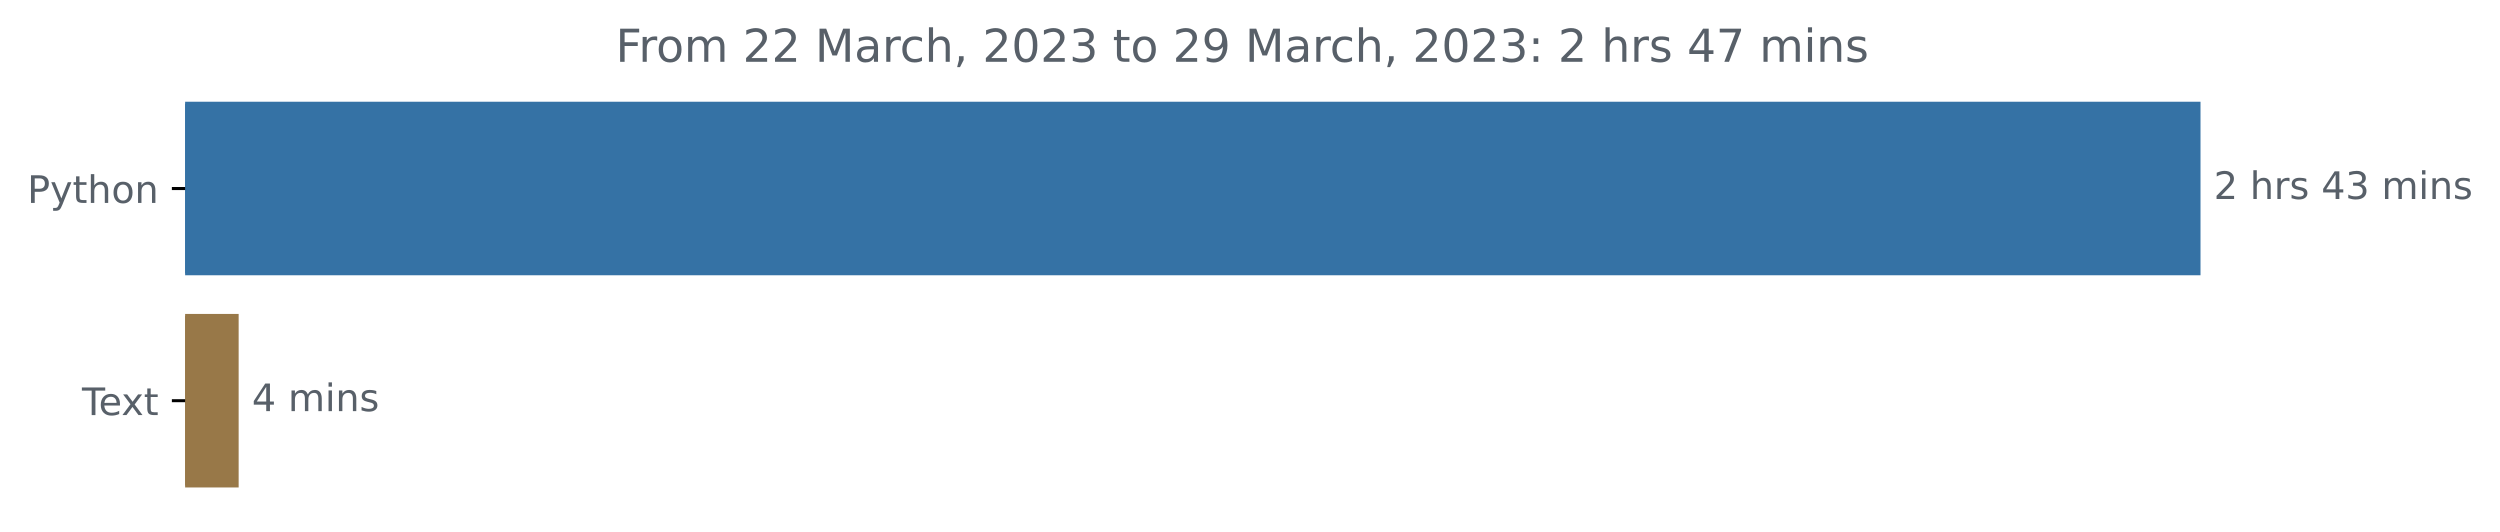
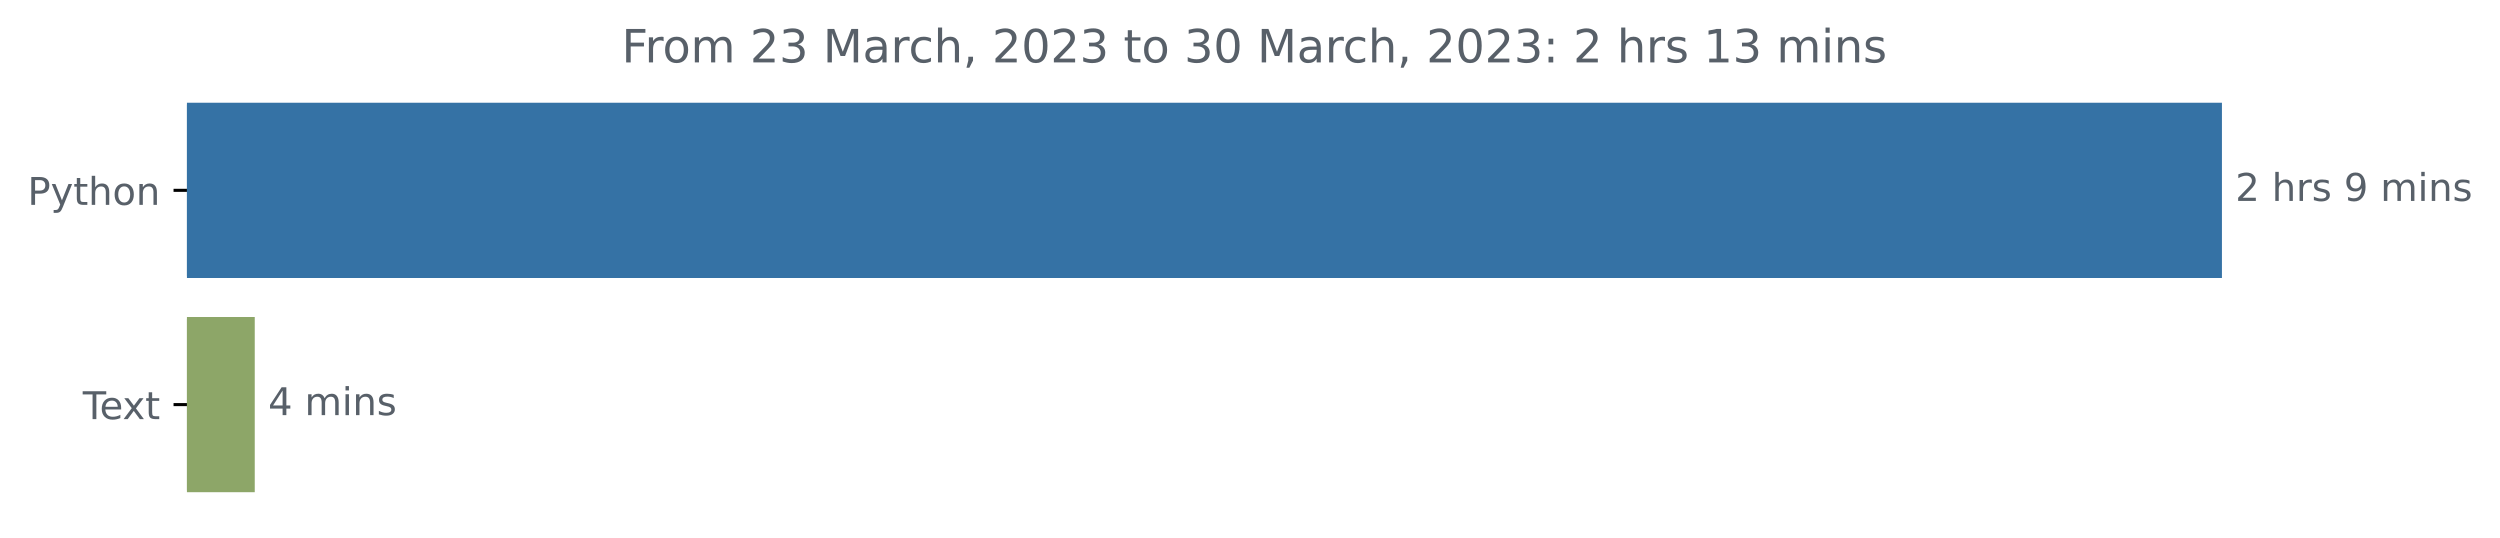
- <svg xmlns="http://www.w3.org/2000/svg" xmlns:xlink="http://www.w3.org/1999/xlink" width="659.836pt" height="140.398pt" viewBox="0 0 659.836 140.398" version="1.1">
+ <svg xmlns="http://www.w3.org/2000/svg" xmlns:xlink="http://www.w3.org/1999/xlink" width="653.474pt" height="140.398pt" viewBox="0 0 653.474 140.398" version="1.1">
  <defs>
    <style type="text/css">*{stroke-linejoin: round; stroke-linecap: butt}</style>
  </defs>
  <g id="figure_1">
    <g id="patch_1">
-       <path d="M 0 140.398  L 659.836 140.398  L 659.836 0  L 0 0  L 0 140.398  z " style="fill: none" />
+       <path d="M 0 140.398  L 653.474 140.398  L 653.474 0  L 0 0  L 0 140.398  z " style="fill: none" />
    </g>
    <g id="axes_1">
      <g id="patch_2">
-         <path d="M 48.862 27.358  L 580.291 27.358  L 580.291 72.158  L 48.862 72.158  z " clip-path="url(#p4dc7c12f39)" style="fill: #3572a5; stroke: #3572a5; stroke-linejoin: miter" />
+         <path d="M 48.862 27.358  L 580.291 27.358  L 580.291 72.158  L 48.862 72.158  z " clip-path="url(#p8bdab1630f)" style="fill: #3572a5; stroke: #3572a5; stroke-linejoin: miter" />
      </g>
      <g id="patch_3">
-         <path d="M 48.862 83.358  L 62.489 83.358  L 62.489 128.158  L 48.862 128.158  z " clip-path="url(#p4dc7c12f39)" style="fill: #987848; stroke: #987848; stroke-linejoin: miter" />
+         <path d="M 48.862 83.358  L 66.09 83.358  L 66.09 128.158  L 48.862 128.158  z " clip-path="url(#p8bdab1630f)" style="fill: #8da668; stroke: #8da668; stroke-linejoin: miter" />
      </g>
      <g id="matplotlib.axis_1" />
      <g id="matplotlib.axis_2">
        <g id="ytick_1">
          <g id="line2d_1">
            <defs>
-               <path id="m697613be3e" d="M 0 0  L -3.5 0  " style="stroke: #000000; stroke-width: 0.8" />
+               <path id="m9b687810ea" d="M 0 0  L -3.5 0  " style="stroke: #000000; stroke-width: 0.8" />
            </defs>
            <g>
-               <use xlink:href="#m697613be3e" x="48.862" y="49.758" style="stroke: #000000; stroke-width: 0.8" />
+               <use xlink:href="#m9b687810ea" x="48.862" y="49.758" style="stroke: #000000; stroke-width: 0.8" />
            </g>
          </g>
          <g id="text_1">
            <g style="fill: #586069" transform="translate(7.2 53.55734)scale(0.1 -0.1)">
              <defs>
                <path id="DejaVuSans-50" d="M 1259 4147  L 1259 2394  L 2053 2394  Q 2494 2394 2734 2622  Q 2975 2850 2975 3272  Q 2975 3691 2734 3919  Q 2494 4147 2053 4147  L 1259 4147  z M 628 4666  L 2053 4666  Q 2838 4666 3239 4311  Q 3641 3956 3641 3272  Q 3641 2581 3239 2228  Q 2838 1875 2053 1875  L 1259 1875  L 1259 0  L 628 0  L 628 4666  z " transform="scale(0.015625)" />
                <path id="DejaVuSans-79" d="M 2059 -325  Q 1816 -950 1584 -1140  Q 1353 -1331 966 -1331  L 506 -1331  L 506 -850  L 844 -850  Q 1081 -850 1212 -737  Q 1344 -625 1503 -206  L 1606 56  L 191 3500  L 800 3500  L 1894 763  L 2988 3500  L 3597 3500  L 2059 -325  z " transform="scale(0.015625)" />
                <path id="DejaVuSans-74" d="M 1172 4494  L 1172 3500  L 2356 3500  L 2356 3053  L 1172 3053  L 1172 1153  Q 1172 725 1289 603  Q 1406 481 1766 481  L 2356 481  L 2356 0  L 1766 0  Q 1100 0 847 248  Q 594 497 594 1153  L 594 3053  L 172 3053  L 172 3500  L 594 3500  L 594 4494  L 1172 4494  z " transform="scale(0.015625)" />
                <path id="DejaVuSans-68" d="M 3513 2113  L 3513 0  L 2938 0  L 2938 2094  Q 2938 2591 2744 2837  Q 2550 3084 2163 3084  Q 1697 3084 1428 2787  Q 1159 2491 1159 1978  L 1159 0  L 581 0  L 581 4863  L 1159 4863  L 1159 2956  Q 1366 3272 1645 3428  Q 1925 3584 2291 3584  Q 2894 3584 3203 3211  Q 3513 2838 3513 2113  z " transform="scale(0.015625)" />
                <path id="DejaVuSans-6f" d="M 1959 3097  Q 1497 3097 1228 2736  Q 959 2375 959 1747  Q 959 1119 1226 758  Q 1494 397 1959 397  Q 2419 397 2687 759  Q 2956 1122 2956 1747  Q 2956 2369 2687 2733  Q 2419 3097 1959 3097  z M 1959 3584  Q 2709 3584 3137 3096  Q 3566 2609 3566 1747  Q 3566 888 3137 398  Q 2709 -91 1959 -91  Q 1206 -91 779 398  Q 353 888 353 1747  Q 353 2609 779 3096  Q 1206 3584 1959 3584  z " transform="scale(0.015625)" />
                <path id="DejaVuSans-6e" d="M 3513 2113  L 3513 0  L 2938 0  L 2938 2094  Q 2938 2591 2744 2837  Q 2550 3084 2163 3084  Q 1697 3084 1428 2787  Q 1159 2491 1159 1978  L 1159 0  L 581 0  L 581 3500  L 1159 3500  L 1159 2956  Q 1366 3272 1645 3428  Q 1925 3584 2291 3584  Q 2894 3584 3203 3211  Q 3513 2838 3513 2113  z " transform="scale(0.015625)" />
              </defs>
              <use xlink:href="#DejaVuSans-50" />
              <use xlink:href="#DejaVuSans-79" x="60.303" />
              <use xlink:href="#DejaVuSans-74" x="119.482" />
              <use xlink:href="#DejaVuSans-68" x="158.691" />
              <use xlink:href="#DejaVuSans-6f" x="222.07" />
              <use xlink:href="#DejaVuSans-6e" x="283.252" />
            </g>
          </g>
        </g>
        <g id="ytick_2">
          <g id="line2d_2">
            <g>
-               <use xlink:href="#m697613be3e" x="48.862" y="105.758" style="stroke: #000000; stroke-width: 0.8" />
+               <use xlink:href="#m9b687810ea" x="48.862" y="105.758" style="stroke: #000000; stroke-width: 0.8" />
            </g>
          </g>
          <g id="text_2">
            <g style="fill: #586069" transform="translate(21.6375 109.5573)scale(0.1 -0.1)">
              <defs>
                <path id="DejaVuSans-54" d="M -19 4666  L 3928 4666  L 3928 4134  L 2272 4134  L 2272 0  L 1638 0  L 1638 4134  L -19 4134  L -19 4666  z " transform="scale(0.015625)" />
                <path id="DejaVuSans-65" d="M 3597 1894  L 3597 1613  L 953 1613  Q 991 1019 1311 708  Q 1631 397 2203 397  Q 2534 397 2845 478  Q 3156 559 3463 722  L 3463 178  Q 3153 47 2828 -22  Q 2503 -91 2169 -91  Q 1331 -91 842 396  Q 353 884 353 1716  Q 353 2575 817 3079  Q 1281 3584 2069 3584  Q 2775 3584 3186 3129  Q 3597 2675 3597 1894  z M 3022 2063  Q 3016 2534 2758 2815  Q 2500 3097 2075 3097  Q 1594 3097 1305 2825  Q 1016 2553 972 2059  L 3022 2063  z " transform="scale(0.015625)" />
                <path id="DejaVuSans-78" d="M 3513 3500  L 2247 1797  L 3578 0  L 2900 0  L 1881 1375  L 863 0  L 184 0  L 1544 1831  L 300 3500  L 978 3500  L 1906 2253  L 2834 3500  L 3513 3500  z " transform="scale(0.015625)" />
              </defs>
              <use xlink:href="#DejaVuSans-54" />
              <use xlink:href="#DejaVuSans-65" x="44.084" />
              <use xlink:href="#DejaVuSans-78" x="103.857" />
              <use xlink:href="#DejaVuSans-74" x="163.037" />
            </g>
          </g>
        </g>
      </g>
      <g id="text_3">
        <g style="fill: #586069" transform="translate(584.2911 52.5175)scale(0.1 -0.1)">
          <defs>
            <path id="DejaVuSans-32" d="M 1228 531  L 3431 531  L 3431 0  L 469 0  L 469 531  Q 828 903 1448 1529  Q 2069 2156 2228 2338  Q 2531 2678 2651 2914  Q 2772 3150 2772 3378  Q 2772 3750 2511 3984  Q 2250 4219 1831 4219  Q 1534 4219 1204 4116  Q 875 4013 500 3803  L 500 4441  Q 881 4594 1212 4672  Q 1544 4750 1819 4750  Q 2544 4750 2975 4387  Q 3406 4025 3406 3419  Q 3406 3131 3298 2873  Q 3191 2616 2906 2266  Q 2828 2175 2409 1742  Q 1991 1309 1228 531  z " transform="scale(0.015625)" />
            <path id="DejaVuSans-20" transform="scale(0.015625)" />
            <path id="DejaVuSans-72" d="M 2631 2963  Q 2534 3019 2420 3045  Q 2306 3072 2169 3072  Q 1681 3072 1420 2755  Q 1159 2438 1159 1844  L 1159 0  L 581 0  L 581 3500  L 1159 3500  L 1159 2956  Q 1341 3275 1631 3429  Q 1922 3584 2338 3584  Q 2397 3584 2469 3576  Q 2541 3569 2628 3553  L 2631 2963  z " transform="scale(0.015625)" />
            <path id="DejaVuSans-73" d="M 2834 3397  L 2834 2853  Q 2591 2978 2328 3040  Q 2066 3103 1784 3103  Q 1356 3103 1142 2972  Q 928 2841 928 2578  Q 928 2378 1081 2264  Q 1234 2150 1697 2047  L 1894 2003  Q 2506 1872 2764 1633  Q 3022 1394 3022 966  Q 3022 478 2636 193  Q 2250 -91 1575 -91  Q 1294 -91 989 -36  Q 684 19 347 128  L 347 722  Q 666 556 975 473  Q 1284 391 1588 391  Q 1994 391 2212 530  Q 2431 669 2431 922  Q 2431 1156 2273 1281  Q 2116 1406 1581 1522  L 1381 1569  Q 847 1681 609 1914  Q 372 2147 372 2553  Q 372 3047 722 3315  Q 1072 3584 1716 3584  Q 2034 3584 2315 3537  Q 2597 3491 2834 3397  z " transform="scale(0.015625)" />
-             <path id="DejaVuSans-34" d="M 2419 4116  L 825 1625  L 2419 1625  L 2419 4116  z M 2253 4666  L 3047 4666  L 3047 1625  L 3713 1625  L 3713 1100  L 3047 1100  L 3047 0  L 2419 0  L 2419 1100  L 313 1100  L 313 1709  L 2253 4666  z " transform="scale(0.015625)" />
-             <path id="DejaVuSans-33" d="M 2597 2516  Q 3050 2419 3304 2112  Q 3559 1806 3559 1356  Q 3559 666 3084 287  Q 2609 -91 1734 -91  Q 1441 -91 1130 -33  Q 819 25 488 141  L 488 750  Q 750 597 1062 519  Q 1375 441 1716 441  Q 2309 441 2620 675  Q 2931 909 2931 1356  Q 2931 1769 2642 2001  Q 2353 2234 1838 2234  L 1294 2234  L 1294 2753  L 1863 2753  Q 2328 2753 2575 2939  Q 2822 3125 2822 3475  Q 2822 3834 2567 4026  Q 2313 4219 1838 4219  Q 1578 4219 1281 4162  Q 984 4106 628 3988  L 628 4550  Q 988 4650 1302 4700  Q 1616 4750 1894 4750  Q 2613 4750 3031 4423  Q 3450 4097 3450 3541  Q 3450 3153 3228 2886  Q 3006 2619 2597 2516  z " transform="scale(0.015625)" />
+             <path id="DejaVuSans-39" d="M 703 97  L 703 672  Q 941 559 1184 500  Q 1428 441 1663 441  Q 2288 441 2617 861  Q 2947 1281 2994 2138  Q 2813 1869 2534 1725  Q 2256 1581 1919 1581  Q 1219 1581 811 2004  Q 403 2428 403 3163  Q 403 3881 828 4315  Q 1253 4750 1959 4750  Q 2769 4750 3195 4129  Q 3622 3509 3622 2328  Q 3622 1225 3098 567  Q 2575 -91 1691 -91  Q 1453 -91 1209 -44  Q 966 3 703 97  z M 1959 2075  Q 2384 2075 2632 2365  Q 2881 2656 2881 3163  Q 2881 3666 2632 3958  Q 2384 4250 1959 4250  Q 1534 4250 1286 3958  Q 1038 3666 1038 3163  Q 1038 2656 1286 2365  Q 1534 2075 1959 2075  z " transform="scale(0.015625)" />
            <path id="DejaVuSans-6d" d="M 3328 2828  Q 3544 3216 3844 3400  Q 4144 3584 4550 3584  Q 5097 3584 5394 3201  Q 5691 2819 5691 2113  L 5691 0  L 5113 0  L 5113 2094  Q 5113 2597 4934 2840  Q 4756 3084 4391 3084  Q 3944 3084 3684 2787  Q 3425 2491 3425 1978  L 3425 0  L 2847 0  L 2847 2094  Q 2847 2600 2669 2842  Q 2491 3084 2119 3084  Q 1678 3084 1418 2786  Q 1159 2488 1159 1978  L 1159 0  L 581 0  L 581 3500  L 1159 3500  L 1159 2956  Q 1356 3278 1631 3431  Q 1906 3584 2284 3584  Q 2666 3584 2933 3390  Q 3200 3197 3328 2828  z " transform="scale(0.015625)" />
            <path id="DejaVuSans-69" d="M 603 3500  L 1178 3500  L 1178 0  L 603 0  L 603 3500  z M 603 4863  L 1178 4863  L 1178 4134  L 603 4134  L 603 4863  z " transform="scale(0.015625)" />
          </defs>
          <use xlink:href="#DejaVuSans-32" />
          <use xlink:href="#DejaVuSans-20" x="63.623" />
          <use xlink:href="#DejaVuSans-68" x="95.41" />
          <use xlink:href="#DejaVuSans-72" x="158.789" />
          <use xlink:href="#DejaVuSans-73" x="199.902" />
          <use xlink:href="#DejaVuSans-20" x="252.002" />
-           <use xlink:href="#DejaVuSans-34" x="283.789" />
-           <use xlink:href="#DejaVuSans-33" x="347.412" />
-           <use xlink:href="#DejaVuSans-20" x="411.035" />
-           <use xlink:href="#DejaVuSans-6d" x="442.822" />
-           <use xlink:href="#DejaVuSans-69" x="540.234" />
-           <use xlink:href="#DejaVuSans-6e" x="568.018" />
-           <use xlink:href="#DejaVuSans-73" x="631.396" />
+           <use xlink:href="#DejaVuSans-39" x="283.789" />
+           <use xlink:href="#DejaVuSans-20" x="347.412" />
+           <use xlink:href="#DejaVuSans-6d" x="379.199" />
+           <use xlink:href="#DejaVuSans-69" x="476.611" />
+           <use xlink:href="#DejaVuSans-6e" x="504.395" />
+           <use xlink:href="#DejaVuSans-73" x="567.773" />
        </g>
      </g>
      <g id="text_4">
-         <g style="fill: #586069" transform="translate(66.48887 108.5175)scale(0.1 -0.1)">
+         <g style="fill: #586069" transform="translate(70.09031 108.5175)scale(0.1 -0.1)">
+           <defs>
+             <path id="DejaVuSans-34" d="M 2419 4116  L 825 1625  L 2419 1625  L 2419 4116  z M 2253 4666  L 3047 4666  L 3047 1625  L 3713 1625  L 3713 1100  L 3047 1100  L 3047 0  L 2419 0  L 2419 1100  L 313 1100  L 313 1709  L 2253 4666  z " transform="scale(0.015625)" />
+           </defs>
          <use xlink:href="#DejaVuSans-34" />
          <use xlink:href="#DejaVuSans-20" x="63.623" />
          <use xlink:href="#DejaVuSans-6d" x="95.41" />
          <use xlink:href="#DejaVuSans-69" x="192.822" />
          <use xlink:href="#DejaVuSans-6e" x="220.605" />
          <use xlink:href="#DejaVuSans-73" x="283.984" />
        </g>
      </g>
      <g id="text_5">
        <g style="fill: #586069" transform="translate(162.495 16.31812)scale(0.12 -0.12)">
          <defs>
            <path id="DejaVuSans-46" d="M 628 4666  L 3309 4666  L 3309 4134  L 1259 4134  L 1259 2759  L 3109 2759  L 3109 2228  L 1259 2228  L 1259 0  L 628 0  L 628 4666  z " transform="scale(0.015625)" />
+             <path id="DejaVuSans-33" d="M 2597 2516  Q 3050 2419 3304 2112  Q 3559 1806 3559 1356  Q 3559 666 3084 287  Q 2609 -91 1734 -91  Q 1441 -91 1130 -33  Q 819 25 488 141  L 488 750  Q 750 597 1062 519  Q 1375 441 1716 441  Q 2309 441 2620 675  Q 2931 909 2931 1356  Q 2931 1769 2642 2001  Q 2353 2234 1838 2234  L 1294 2234  L 1294 2753  L 1863 2753  Q 2328 2753 2575 2939  Q 2822 3125 2822 3475  Q 2822 3834 2567 4026  Q 2313 4219 1838 4219  Q 1578 4219 1281 4162  Q 984 4106 628 3988  L 628 4550  Q 988 4650 1302 4700  Q 1616 4750 1894 4750  Q 2613 4750 3031 4423  Q 3450 4097 3450 3541  Q 3450 3153 3228 2886  Q 3006 2619 2597 2516  z " transform="scale(0.015625)" />
            <path id="DejaVuSans-4d" d="M 628 4666  L 1569 4666  L 2759 1491  L 3956 4666  L 4897 4666  L 4897 0  L 4281 0  L 4281 4097  L 3078 897  L 2444 897  L 1241 4097  L 1241 0  L 628 0  L 628 4666  z " transform="scale(0.015625)" />
            <path id="DejaVuSans-61" d="M 2194 1759  Q 1497 1759 1228 1600  Q 959 1441 959 1056  Q 959 750 1161 570  Q 1363 391 1709 391  Q 2188 391 2477 730  Q 2766 1069 2766 1631  L 2766 1759  L 2194 1759  z M 3341 1997  L 3341 0  L 2766 0  L 2766 531  Q 2569 213 2275 61  Q 1981 -91 1556 -91  Q 1019 -91 701 211  Q 384 513 384 1019  Q 384 1609 779 1909  Q 1175 2209 1959 2209  L 2766 2209  L 2766 2266  Q 2766 2663 2505 2880  Q 2244 3097 1772 3097  Q 1472 3097 1187 3025  Q 903 2953 641 2809  L 641 3341  Q 956 3463 1253 3523  Q 1550 3584 1831 3584  Q 2591 3584 2966 3190  Q 3341 2797 3341 1997  z " transform="scale(0.015625)" />
            <path id="DejaVuSans-63" d="M 3122 3366  L 3122 2828  Q 2878 2963 2633 3030  Q 2388 3097 2138 3097  Q 1578 3097 1268 2742  Q 959 2388 959 1747  Q 959 1106 1268 751  Q 1578 397 2138 397  Q 2388 397 2633 464  Q 2878 531 3122 666  L 3122 134  Q 2881 22 2623 -34  Q 2366 -91 2075 -91  Q 1284 -91 818 406  Q 353 903 353 1747  Q 353 2603 823 3093  Q 1294 3584 2113 3584  Q 2378 3584 2631 3529  Q 2884 3475 3122 3366  z " transform="scale(0.015625)" />
            <path id="DejaVuSans-2c" d="M 750 794  L 1409 794  L 1409 256  L 897 -744  L 494 -744  L 750 256  L 750 794  z " transform="scale(0.015625)" />
            <path id="DejaVuSans-30" d="M 2034 4250  Q 1547 4250 1301 3770  Q 1056 3291 1056 2328  Q 1056 1369 1301 889  Q 1547 409 2034 409  Q 2525 409 2770 889  Q 3016 1369 3016 2328  Q 3016 3291 2770 3770  Q 2525 4250 2034 4250  z M 2034 4750  Q 2819 4750 3233 4129  Q 3647 3509 3647 2328  Q 3647 1150 3233 529  Q 2819 -91 2034 -91  Q 1250 -91 836 529  Q 422 1150 422 2328  Q 422 3509 836 4129  Q 1250 4750 2034 4750  z " transform="scale(0.015625)" />
-             <path id="DejaVuSans-39" d="M 703 97  L 703 672  Q 941 559 1184 500  Q 1428 441 1663 441  Q 2288 441 2617 861  Q 2947 1281 2994 2138  Q 2813 1869 2534 1725  Q 2256 1581 1919 1581  Q 1219 1581 811 2004  Q 403 2428 403 3163  Q 403 3881 828 4315  Q 1253 4750 1959 4750  Q 2769 4750 3195 4129  Q 3622 3509 3622 2328  Q 3622 1225 3098 567  Q 2575 -91 1691 -91  Q 1453 -91 1209 -44  Q 966 3 703 97  z M 1959 2075  Q 2384 2075 2632 2365  Q 2881 2656 2881 3163  Q 2881 3666 2632 3958  Q 2384 4250 1959 4250  Q 1534 4250 1286 3958  Q 1038 3666 1038 3163  Q 1038 2656 1286 2365  Q 1534 2075 1959 2075  z " transform="scale(0.015625)" />
            <path id="DejaVuSans-3a" d="M 750 794  L 1409 794  L 1409 0  L 750 0  L 750 794  z M 750 3309  L 1409 3309  L 1409 2516  L 750 2516  L 750 3309  z " transform="scale(0.015625)" />
-             <path id="DejaVuSans-37" d="M 525 4666  L 3525 4666  L 3525 4397  L 1831 0  L 1172 0  L 2766 4134  L 525 4134  L 525 4666  z " transform="scale(0.015625)" />
+             <path id="DejaVuSans-31" d="M 794 531  L 1825 531  L 1825 4091  L 703 3866  L 703 4441  L 1819 4666  L 2450 4666  L 2450 531  L 3481 531  L 3481 0  L 794 0  L 794 531  z " transform="scale(0.015625)" />
          </defs>
          <use xlink:href="#DejaVuSans-46" />
          <use xlink:href="#DejaVuSans-72" x="50.27" />
          <use xlink:href="#DejaVuSans-6f" x="89.133" />
          <use xlink:href="#DejaVuSans-6d" x="150.314" />
          <use xlink:href="#DejaVuSans-20" x="247.727" />
          <use xlink:href="#DejaVuSans-32" x="279.514" />
-           <use xlink:href="#DejaVuSans-32" x="343.137" />
+           <use xlink:href="#DejaVuSans-33" x="343.137" />
          <use xlink:href="#DejaVuSans-20" x="406.76" />
          <use xlink:href="#DejaVuSans-4d" x="438.547" />
          <use xlink:href="#DejaVuSans-61" x="524.826" />
          <use xlink:href="#DejaVuSans-72" x="586.105" />
          <use xlink:href="#DejaVuSans-63" x="624.969" />
          <use xlink:href="#DejaVuSans-68" x="679.949" />
          <use xlink:href="#DejaVuSans-2c" x="743.328" />
          <use xlink:href="#DejaVuSans-20" x="775.115" />
          <use xlink:href="#DejaVuSans-32" x="806.902" />
          <use xlink:href="#DejaVuSans-30" x="870.525" />
          <use xlink:href="#DejaVuSans-32" x="934.148" />
          <use xlink:href="#DejaVuSans-33" x="997.771" />
          <use xlink:href="#DejaVuSans-20" x="1061.395" />
          <use xlink:href="#DejaVuSans-74" x="1093.182" />
          <use xlink:href="#DejaVuSans-6f" x="1132.391" />
          <use xlink:href="#DejaVuSans-20" x="1193.572" />
-           <use xlink:href="#DejaVuSans-32" x="1225.359" />
-           <use xlink:href="#DejaVuSans-39" x="1288.982" />
+           <use xlink:href="#DejaVuSans-33" x="1225.359" />
+           <use xlink:href="#DejaVuSans-30" x="1288.982" />
          <use xlink:href="#DejaVuSans-20" x="1352.605" />
          <use xlink:href="#DejaVuSans-4d" x="1384.393" />
          <use xlink:href="#DejaVuSans-61" x="1470.672" />
          <use xlink:href="#DejaVuSans-72" x="1531.951" />
          <use xlink:href="#DejaVuSans-63" x="1570.814" />
          <use xlink:href="#DejaVuSans-68" x="1625.795" />
          <use xlink:href="#DejaVuSans-2c" x="1689.174" />
          <use xlink:href="#DejaVuSans-20" x="1720.961" />
          <use xlink:href="#DejaVuSans-32" x="1752.748" />
          <use xlink:href="#DejaVuSans-30" x="1816.371" />
          <use xlink:href="#DejaVuSans-32" x="1879.994" />
          <use xlink:href="#DejaVuSans-33" x="1943.617" />
          <use xlink:href="#DejaVuSans-3a" x="2007.24" />
          <use xlink:href="#DejaVuSans-20" x="2040.932" />
          <use xlink:href="#DejaVuSans-32" x="2072.719" />
          <use xlink:href="#DejaVuSans-20" x="2136.342" />
          <use xlink:href="#DejaVuSans-68" x="2168.129" />
          <use xlink:href="#DejaVuSans-72" x="2231.508" />
          <use xlink:href="#DejaVuSans-73" x="2272.621" />
          <use xlink:href="#DejaVuSans-20" x="2324.721" />
-           <use xlink:href="#DejaVuSans-34" x="2356.508" />
-           <use xlink:href="#DejaVuSans-37" x="2420.131" />
+           <use xlink:href="#DejaVuSans-31" x="2356.508" />
+           <use xlink:href="#DejaVuSans-33" x="2420.131" />
          <use xlink:href="#DejaVuSans-20" x="2483.754" />
          <use xlink:href="#DejaVuSans-6d" x="2515.541" />
          <use xlink:href="#DejaVuSans-69" x="2612.953" />
          <use xlink:href="#DejaVuSans-6e" x="2640.736" />
          <use xlink:href="#DejaVuSans-73" x="2704.115" />
        </g>
      </g>
    </g>
  </g>
  <defs>
-     <clipPath id="p4dc7c12f39">
+     <clipPath id="p8bdab1630f">
      <rect x="48.862" y="22.318" width="558" height="110.88" />
    </clipPath>
  </defs>
</svg>
